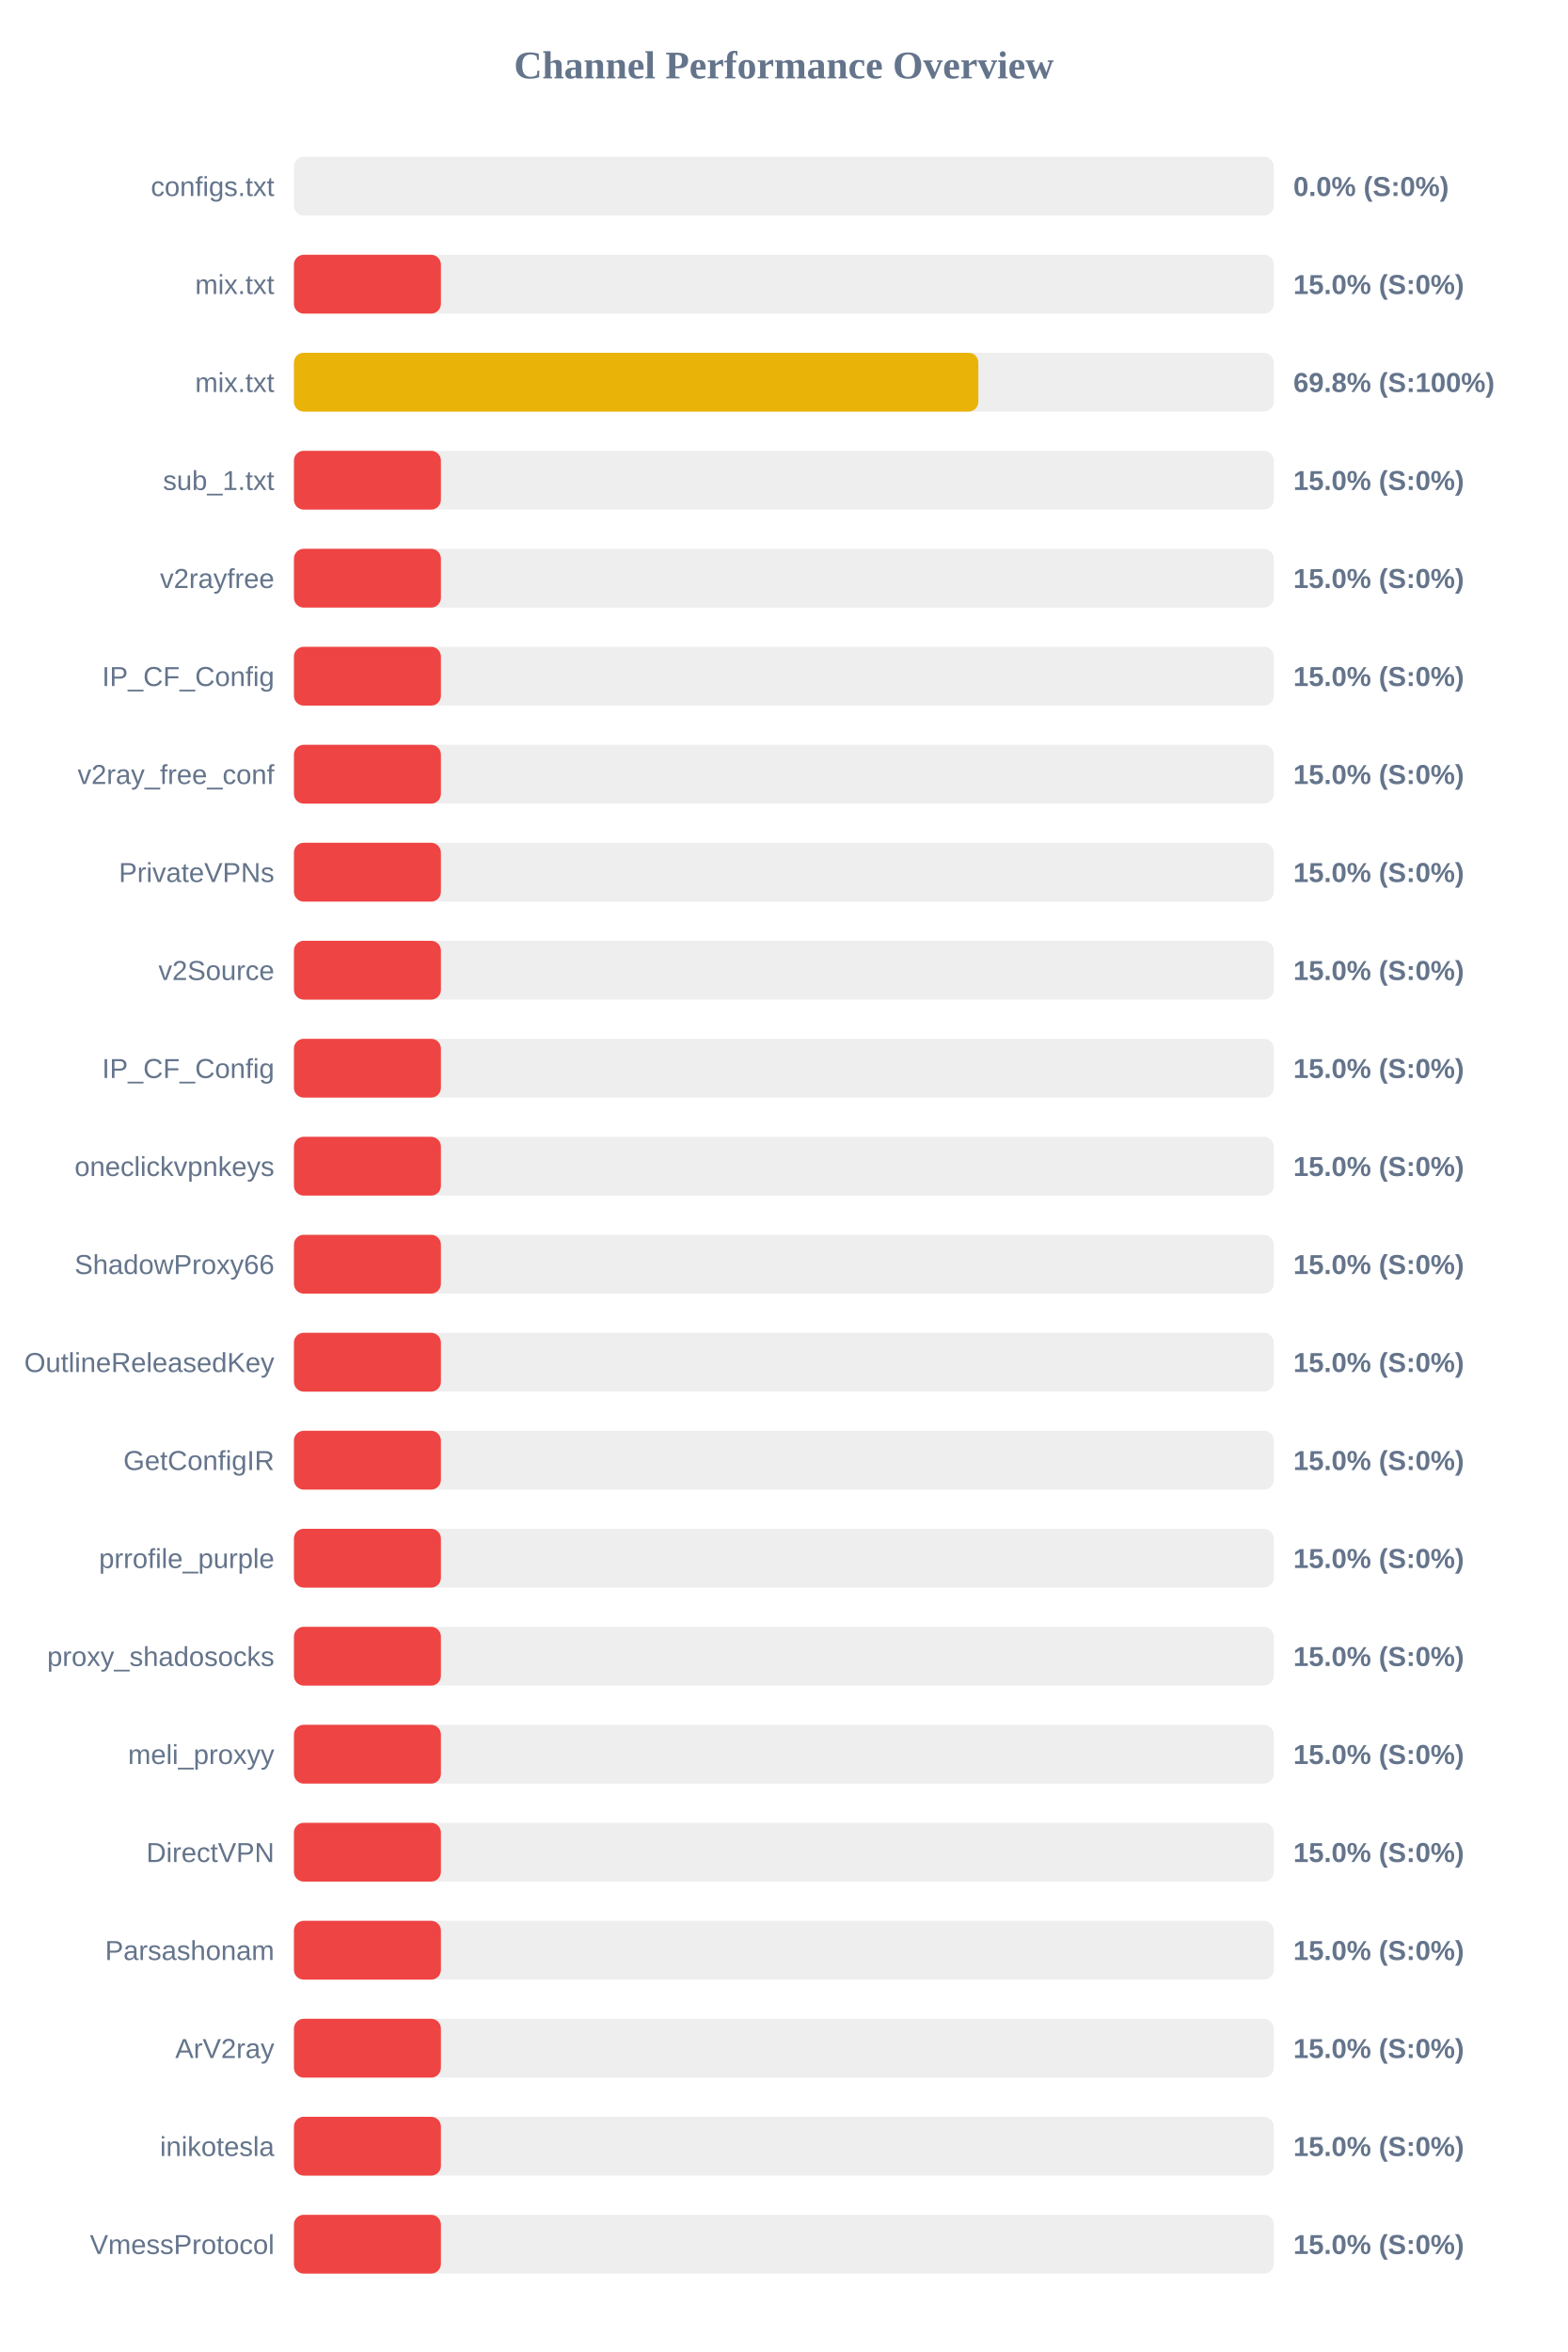
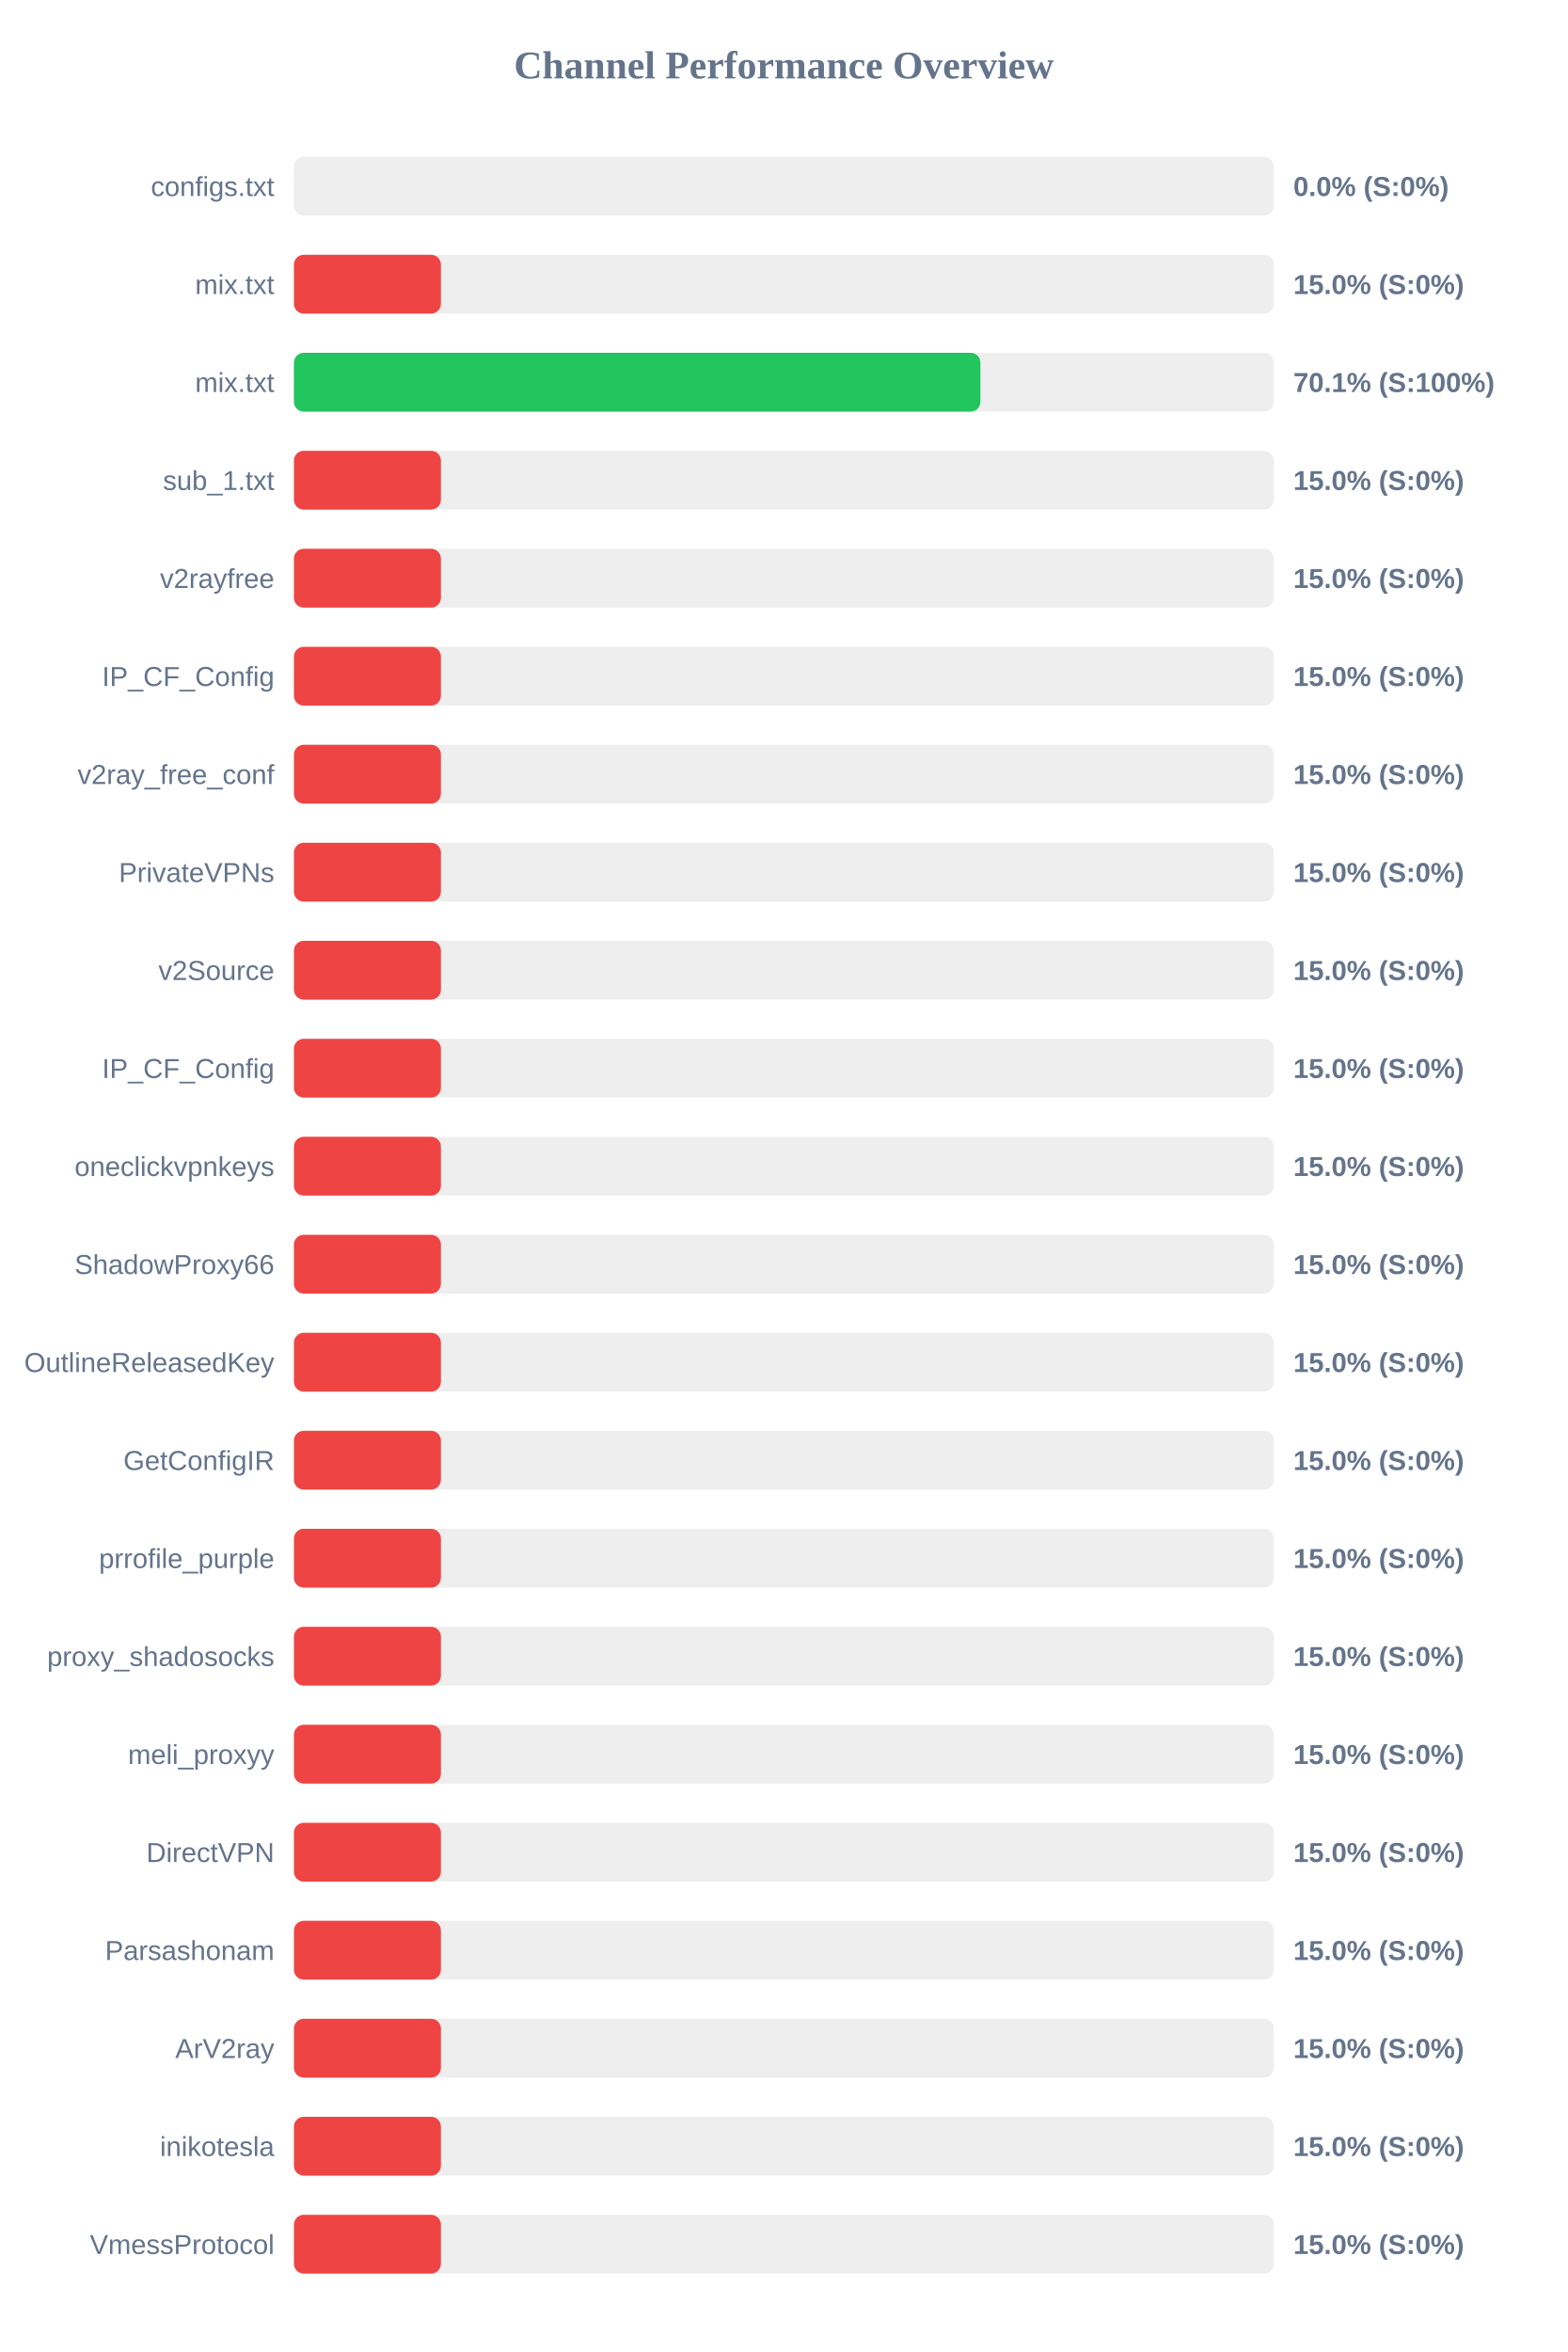
<svg xmlns="http://www.w3.org/2000/svg" width="800" height="1200" version="1.1">
  <style>
        .row { font: 14px Arial; fill: #64748b; }
        .score { font: bold 14px Arial; fill: #64748b; }
    </style>
  <text x="400" y="40" text-anchor="middle" font-size="20px" font-weight="bold" fill="#64748b">Channel Performance Overview</text>
  <rect x="150" y="80" width="500" height="30" fill="#eee" rx="5" />
  <rect x="150" y="80" width="0.0" height="30" fill="#ef4444" rx="5" />
  <text x="140" y="100" text-anchor="end" class="row">configs.txt</text>
  <text x="660" y="100" text-anchor="start" class="score">0.0% (S:0%)</text>
  <rect x="150" y="130" width="500" height="30" fill="#eee" rx="5" />
  <rect x="150" y="130" width="75.0" height="30" fill="#ef4444" rx="5" />
  <text x="140" y="150" text-anchor="end" class="row">mix.txt</text>
  <text x="660" y="150" text-anchor="start" class="score">15.0% (S:0%)</text>
  <rect x="150" y="180" width="500" height="30" fill="#eee" rx="5" />
-   <rect x="150" y="180" width="349.25" height="30" fill="#eab308" rx="5" />
+   <rect x="150" y="180" width="350.3" height="30" fill="#22c55e" rx="5" />
  <text x="140" y="200" text-anchor="end" class="row">mix.txt</text>
-   <text x="660" y="200" text-anchor="start" class="score">69.8% (S:100%)</text>
+   <text x="660" y="200" text-anchor="start" class="score">70.1% (S:100%)</text>
  <rect x="150" y="230" width="500" height="30" fill="#eee" rx="5" />
  <rect x="150" y="230" width="75.0" height="30" fill="#ef4444" rx="5" />
  <text x="140" y="250" text-anchor="end" class="row">sub_1.txt</text>
  <text x="660" y="250" text-anchor="start" class="score">15.0% (S:0%)</text>
  <rect x="150" y="280" width="500" height="30" fill="#eee" rx="5" />
  <rect x="150" y="280" width="75.0" height="30" fill="#ef4444" rx="5" />
  <text x="140" y="300" text-anchor="end" class="row">v2rayfree</text>
  <text x="660" y="300" text-anchor="start" class="score">15.0% (S:0%)</text>
  <rect x="150" y="330" width="500" height="30" fill="#eee" rx="5" />
  <rect x="150" y="330" width="75.0" height="30" fill="#ef4444" rx="5" />
  <text x="140" y="350" text-anchor="end" class="row">IP_CF_Config</text>
  <text x="660" y="350" text-anchor="start" class="score">15.0% (S:0%)</text>
  <rect x="150" y="380" width="500" height="30" fill="#eee" rx="5" />
  <rect x="150" y="380" width="75.0" height="30" fill="#ef4444" rx="5" />
  <text x="140" y="400" text-anchor="end" class="row">v2ray_free_conf</text>
  <text x="660" y="400" text-anchor="start" class="score">15.0% (S:0%)</text>
  <rect x="150" y="430" width="500" height="30" fill="#eee" rx="5" />
  <rect x="150" y="430" width="75.0" height="30" fill="#ef4444" rx="5" />
  <text x="140" y="450" text-anchor="end" class="row">PrivateVPNs</text>
  <text x="660" y="450" text-anchor="start" class="score">15.0% (S:0%)</text>
  <rect x="150" y="480" width="500" height="30" fill="#eee" rx="5" />
  <rect x="150" y="480" width="75.0" height="30" fill="#ef4444" rx="5" />
  <text x="140" y="500" text-anchor="end" class="row">v2Source</text>
  <text x="660" y="500" text-anchor="start" class="score">15.0% (S:0%)</text>
  <rect x="150" y="530" width="500" height="30" fill="#eee" rx="5" />
  <rect x="150" y="530" width="75.0" height="30" fill="#ef4444" rx="5" />
  <text x="140" y="550" text-anchor="end" class="row">IP_CF_Config</text>
  <text x="660" y="550" text-anchor="start" class="score">15.0% (S:0%)</text>
  <rect x="150" y="580" width="500" height="30" fill="#eee" rx="5" />
  <rect x="150" y="580" width="75.0" height="30" fill="#ef4444" rx="5" />
  <text x="140" y="600" text-anchor="end" class="row">oneclickvpnkeys</text>
  <text x="660" y="600" text-anchor="start" class="score">15.0% (S:0%)</text>
  <rect x="150" y="630" width="500" height="30" fill="#eee" rx="5" />
  <rect x="150" y="630" width="75.0" height="30" fill="#ef4444" rx="5" />
  <text x="140" y="650" text-anchor="end" class="row">ShadowProxy66</text>
  <text x="660" y="650" text-anchor="start" class="score">15.0% (S:0%)</text>
  <rect x="150" y="680" width="500" height="30" fill="#eee" rx="5" />
  <rect x="150" y="680" width="75.0" height="30" fill="#ef4444" rx="5" />
  <text x="140" y="700" text-anchor="end" class="row">OutlineReleasedKey</text>
  <text x="660" y="700" text-anchor="start" class="score">15.0% (S:0%)</text>
  <rect x="150" y="730" width="500" height="30" fill="#eee" rx="5" />
  <rect x="150" y="730" width="75.0" height="30" fill="#ef4444" rx="5" />
  <text x="140" y="750" text-anchor="end" class="row">GetConfigIR</text>
  <text x="660" y="750" text-anchor="start" class="score">15.0% (S:0%)</text>
  <rect x="150" y="780" width="500" height="30" fill="#eee" rx="5" />
  <rect x="150" y="780" width="75.0" height="30" fill="#ef4444" rx="5" />
  <text x="140" y="800" text-anchor="end" class="row">prrofile_purple</text>
  <text x="660" y="800" text-anchor="start" class="score">15.0% (S:0%)</text>
  <rect x="150" y="830" width="500" height="30" fill="#eee" rx="5" />
  <rect x="150" y="830" width="75.0" height="30" fill="#ef4444" rx="5" />
  <text x="140" y="850" text-anchor="end" class="row">proxy_shadosocks</text>
  <text x="660" y="850" text-anchor="start" class="score">15.0% (S:0%)</text>
  <rect x="150" y="880" width="500" height="30" fill="#eee" rx="5" />
  <rect x="150" y="880" width="75.0" height="30" fill="#ef4444" rx="5" />
  <text x="140" y="900" text-anchor="end" class="row">meli_proxyy</text>
  <text x="660" y="900" text-anchor="start" class="score">15.0% (S:0%)</text>
  <rect x="150" y="930" width="500" height="30" fill="#eee" rx="5" />
  <rect x="150" y="930" width="75.0" height="30" fill="#ef4444" rx="5" />
  <text x="140" y="950" text-anchor="end" class="row">DirectVPN</text>
  <text x="660" y="950" text-anchor="start" class="score">15.0% (S:0%)</text>
  <rect x="150" y="980" width="500" height="30" fill="#eee" rx="5" />
  <rect x="150" y="980" width="75.0" height="30" fill="#ef4444" rx="5" />
  <text x="140" y="1000" text-anchor="end" class="row">Parsashonam</text>
  <text x="660" y="1000" text-anchor="start" class="score">15.0% (S:0%)</text>
  <rect x="150" y="1030" width="500" height="30" fill="#eee" rx="5" />
  <rect x="150" y="1030" width="75.0" height="30" fill="#ef4444" rx="5" />
  <text x="140" y="1050" text-anchor="end" class="row">ArV2ray</text>
  <text x="660" y="1050" text-anchor="start" class="score">15.0% (S:0%)</text>
  <rect x="150" y="1080" width="500" height="30" fill="#eee" rx="5" />
  <rect x="150" y="1080" width="75.0" height="30" fill="#ef4444" rx="5" />
  <text x="140" y="1100" text-anchor="end" class="row">inikotesla</text>
  <text x="660" y="1100" text-anchor="start" class="score">15.0% (S:0%)</text>
  <rect x="150" y="1130" width="500" height="30" fill="#eee" rx="5" />
  <rect x="150" y="1130" width="75.0" height="30" fill="#ef4444" rx="5" />
  <text x="140" y="1150" text-anchor="end" class="row">VmessProtocol</text>
  <text x="660" y="1150" text-anchor="start" class="score">15.0% (S:0%)</text>
</svg>
